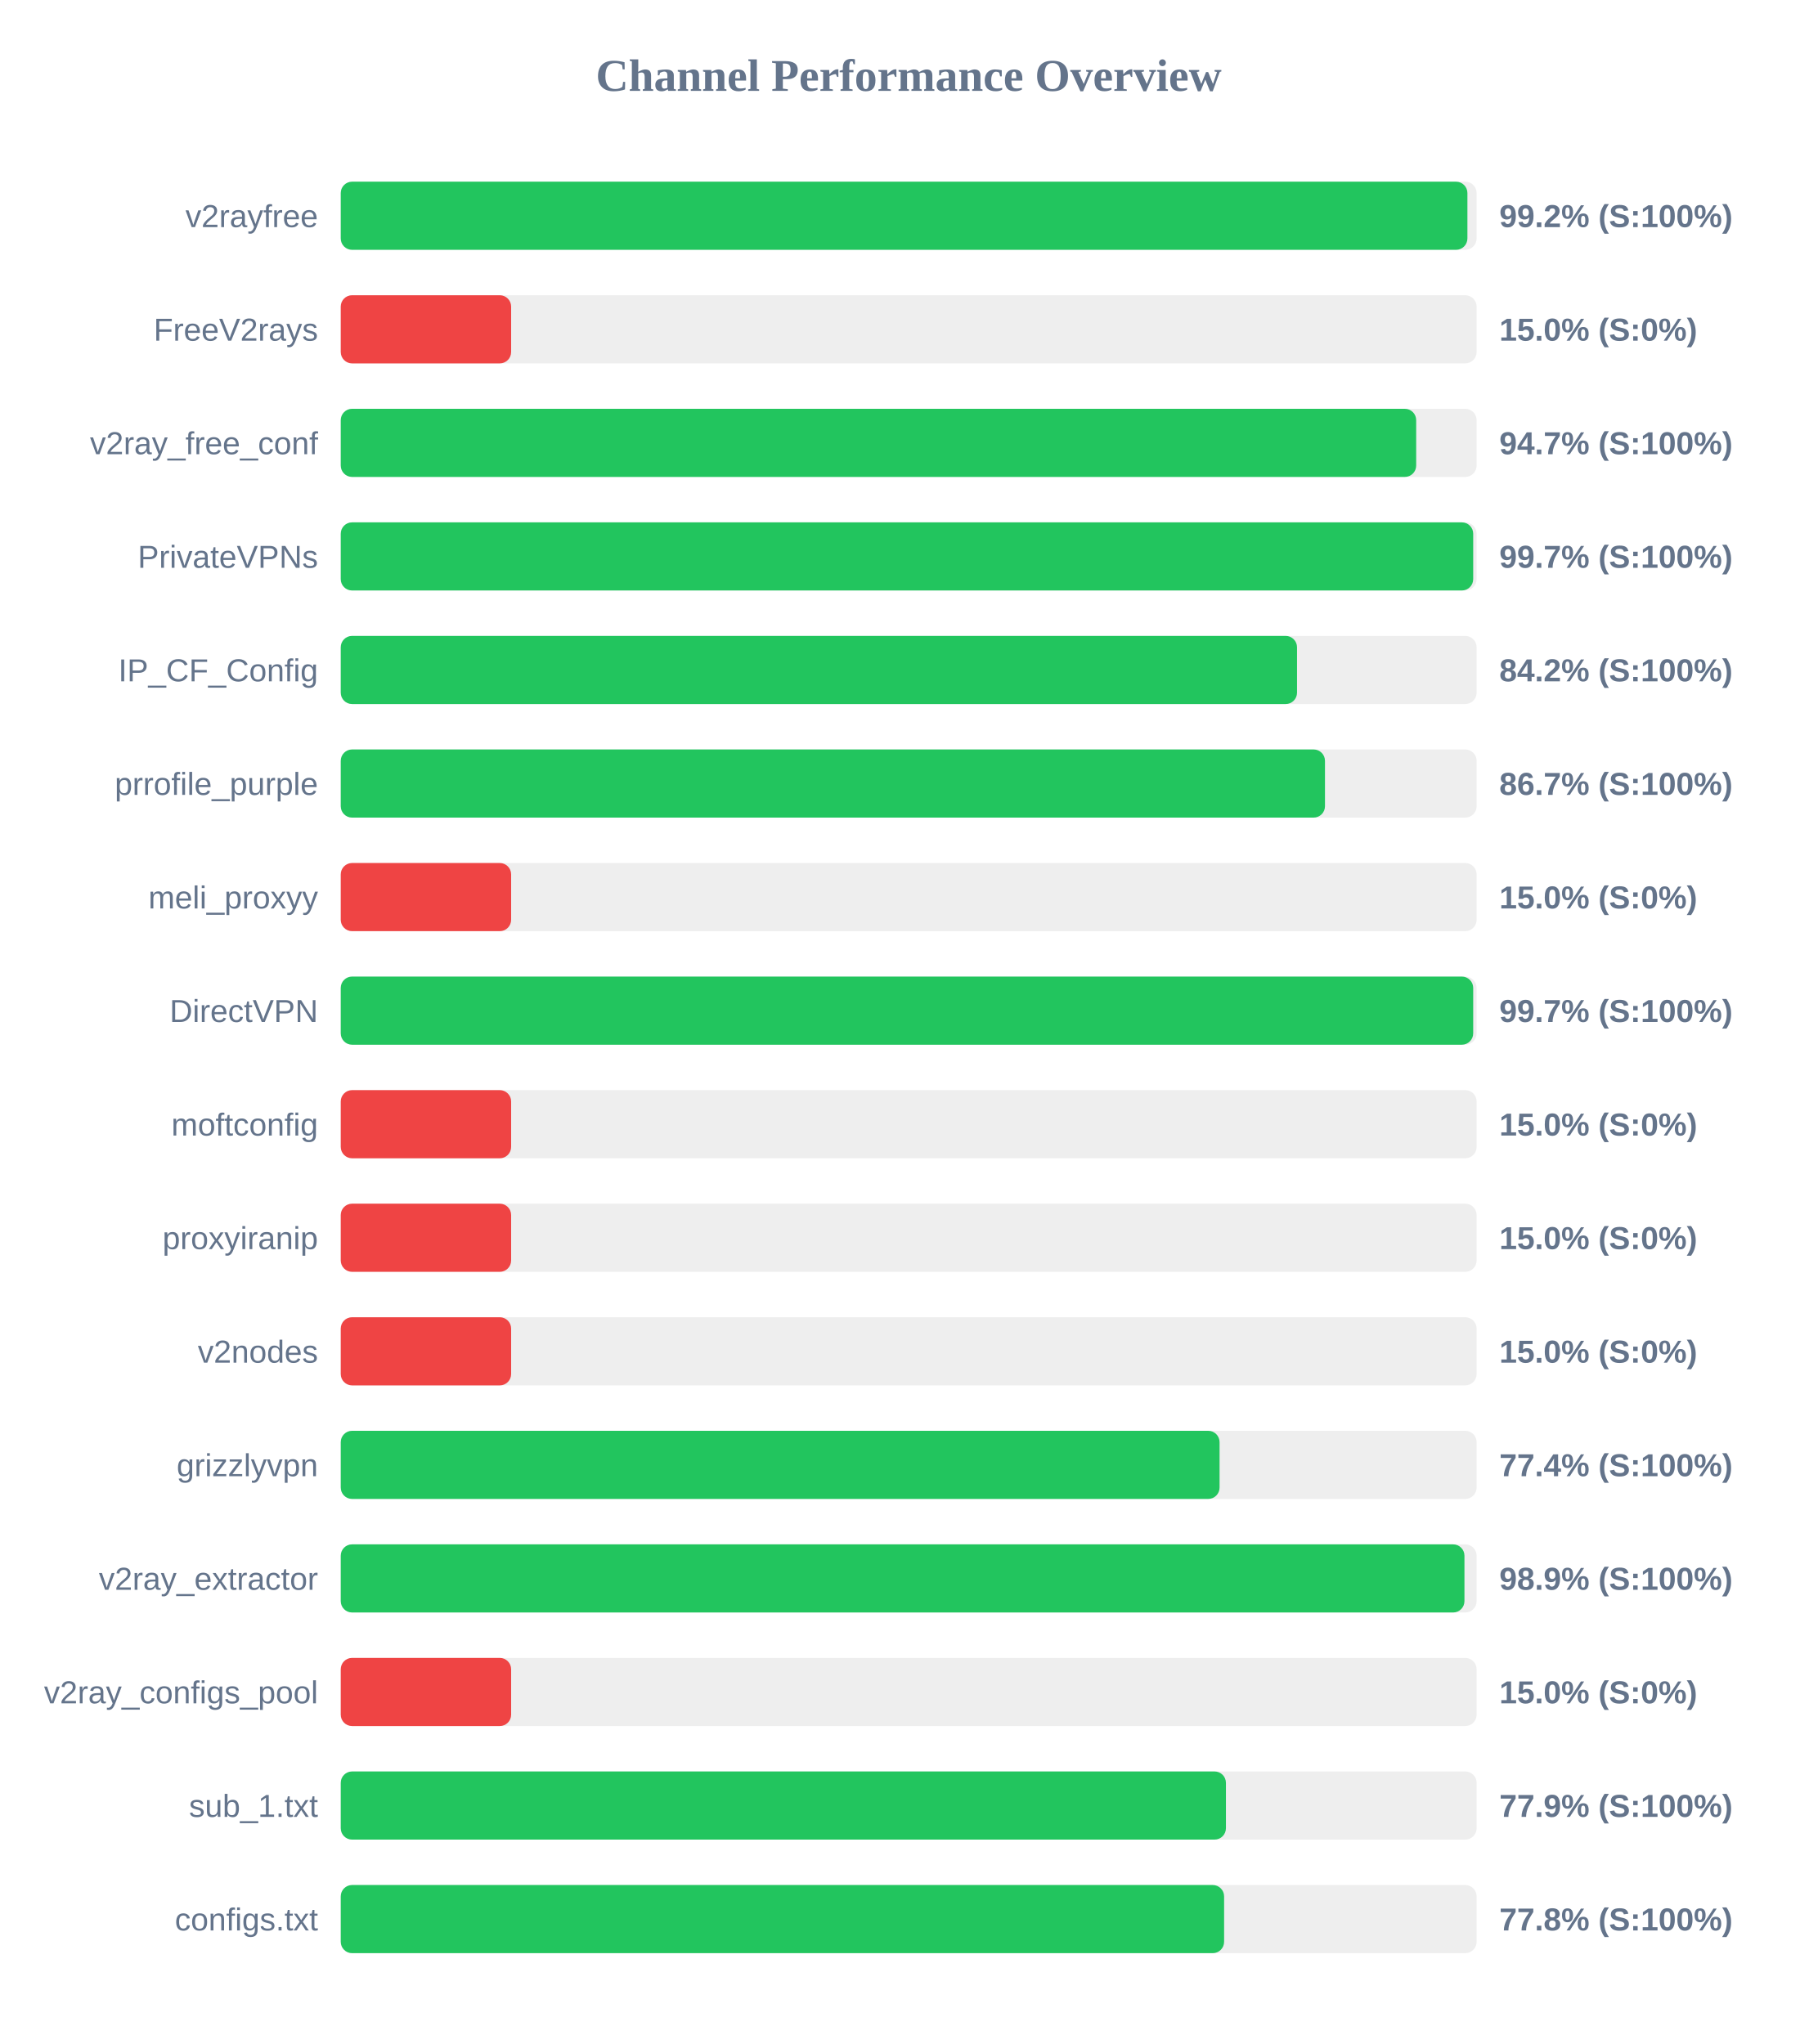
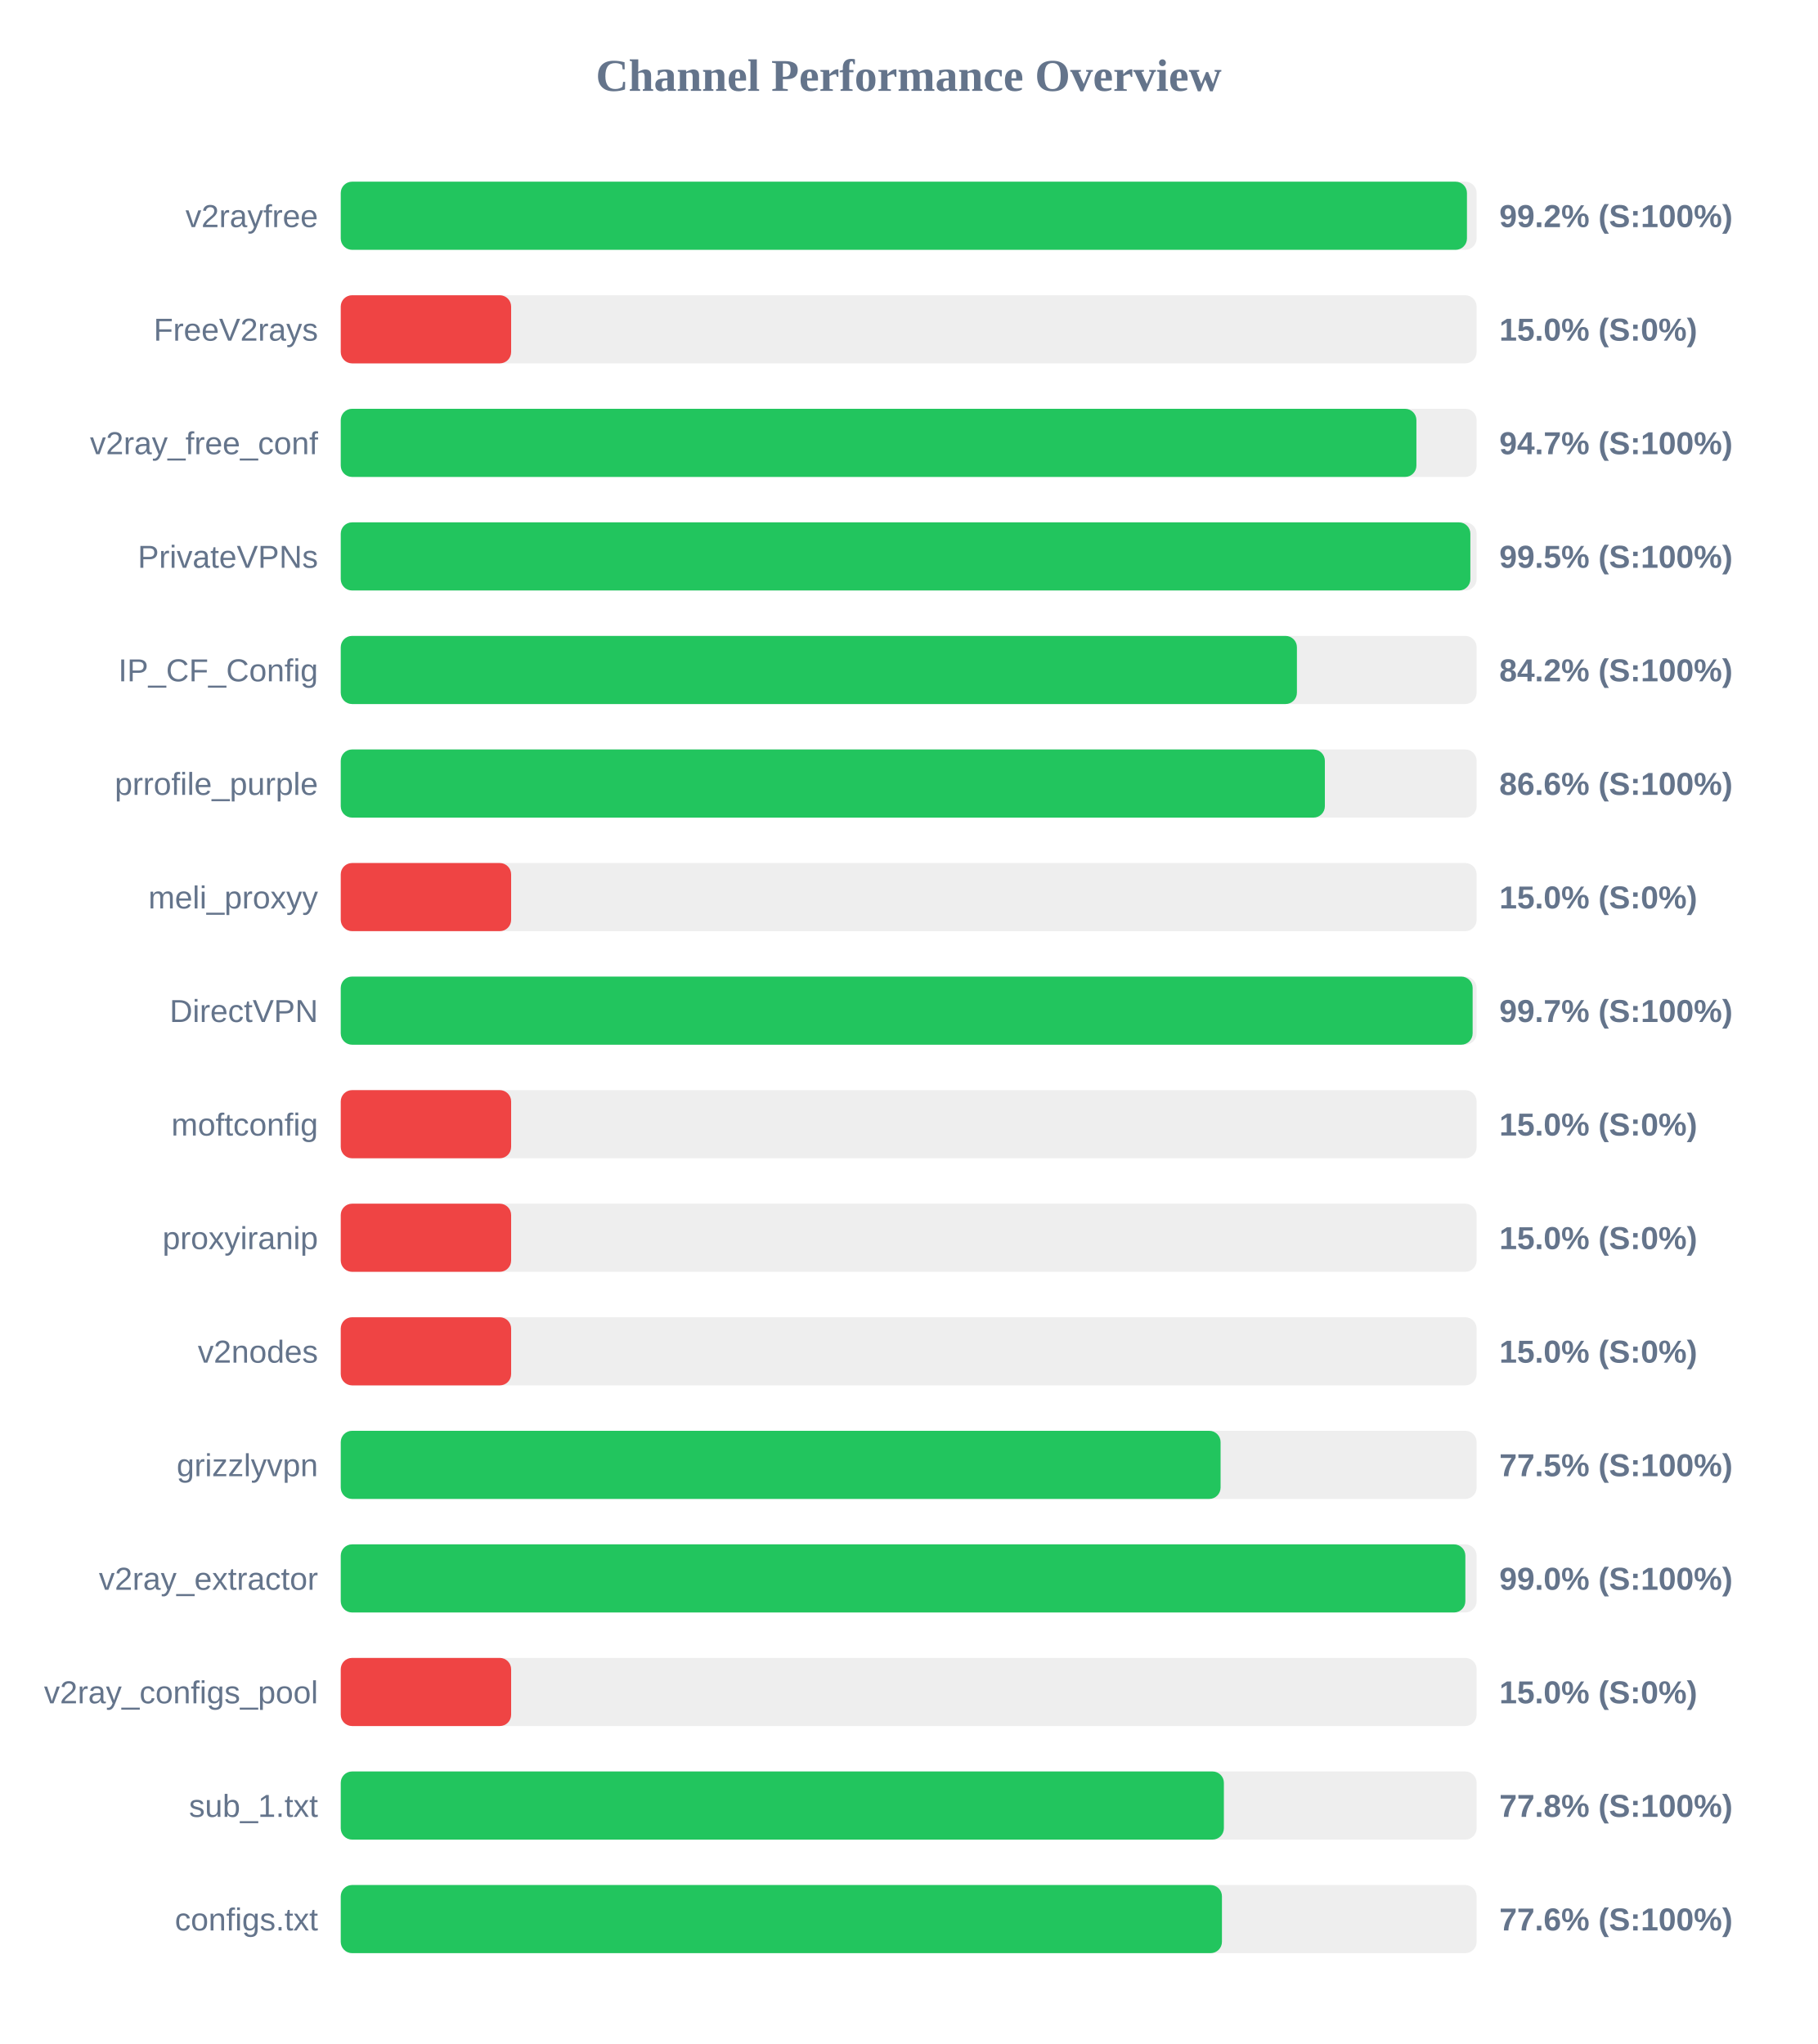
<svg xmlns="http://www.w3.org/2000/svg" width="800" height="900" version="1.1">
  <style>
        .row { font: 14px Arial; fill: #64748b; }
        .score { font: bold 14px Arial; fill: #64748b; }
    </style>
  <text x="400" y="40" text-anchor="middle" font-size="20px" font-weight="bold" fill="#64748b">Channel Performance Overview</text>
  <rect x="150" y="80" width="500" height="30" fill="#eee" rx="5" />
-   <rect x="150" y="80" width="495.95" height="30" fill="#22c55e" rx="5" />
+   <rect x="150" y="80" width="495.75" height="30" fill="#22c55e" rx="5" />
  <text x="140" y="100" text-anchor="end" class="row">v2rayfree</text>
  <text x="660" y="100" text-anchor="start" class="score">99.2% (S:100%)</text>
  <rect x="150" y="130" width="500" height="30" fill="#eee" rx="5" />
  <rect x="150" y="130" width="75.0" height="30" fill="#ef4444" rx="5" />
  <text x="140" y="150" text-anchor="end" class="row">FreeV2rays</text>
  <text x="660" y="150" text-anchor="start" class="score">15.0% (S:0%)</text>
  <rect x="150" y="180" width="500" height="30" fill="#eee" rx="5" />
-   <rect x="150" y="180" width="473.4" height="30" fill="#22c55e" rx="5" />
+   <rect x="150" y="180" width="473.5" height="30" fill="#22c55e" rx="5" />
  <text x="140" y="200" text-anchor="end" class="row">v2ray_free_conf</text>
  <text x="660" y="200" text-anchor="start" class="score">94.7% (S:100%)</text>
  <rect x="150" y="230" width="500" height="30" fill="#eee" rx="5" />
-   <rect x="150" y="230" width="498.5" height="30" fill="#22c55e" rx="5" />
+   <rect x="150" y="230" width="497.25" height="30" fill="#22c55e" rx="5" />
  <text x="140" y="250" text-anchor="end" class="row">PrivateVPNs</text>
-   <text x="660" y="250" text-anchor="start" class="score">99.7% (S:100%)</text>
+   <text x="660" y="250" text-anchor="start" class="score">99.5% (S:100%)</text>
  <rect x="150" y="280" width="500" height="30" fill="#eee" rx="5" />
-   <rect x="150" y="280" width="420.95" height="30" fill="#22c55e" rx="5" />
+   <rect x="150" y="280" width="420.9" height="30" fill="#22c55e" rx="5" />
  <text x="140" y="300" text-anchor="end" class="row">IP_CF_Config</text>
  <text x="660" y="300" text-anchor="start" class="score">84.2% (S:100%)</text>
  <rect x="150" y="330" width="500" height="30" fill="#eee" rx="5" />
-   <rect x="150" y="330" width="433.25" height="30" fill="#22c55e" rx="5" />
+   <rect x="150" y="330" width="433.2" height="30" fill="#22c55e" rx="5" />
  <text x="140" y="350" text-anchor="end" class="row">prrofile_purple</text>
-   <text x="660" y="350" text-anchor="start" class="score">86.7% (S:100%)</text>
+   <text x="660" y="350" text-anchor="start" class="score">86.6% (S:100%)</text>
  <rect x="150" y="380" width="500" height="30" fill="#eee" rx="5" />
  <rect x="150" y="380" width="75.0" height="30" fill="#ef4444" rx="5" />
  <text x="140" y="400" text-anchor="end" class="row">meli_proxyy</text>
  <text x="660" y="400" text-anchor="start" class="score">15.0% (S:0%)</text>
  <rect x="150" y="430" width="500" height="30" fill="#eee" rx="5" />
-   <rect x="150" y="430" width="498.5" height="30" fill="#22c55e" rx="5" />
+   <rect x="150" y="430" width="498.25" height="30" fill="#22c55e" rx="5" />
  <text x="140" y="450" text-anchor="end" class="row">DirectVPN</text>
  <text x="660" y="450" text-anchor="start" class="score">99.7% (S:100%)</text>
  <rect x="150" y="480" width="500" height="30" fill="#eee" rx="5" />
  <rect x="150" y="480" width="75.0" height="30" fill="#ef4444" rx="5" />
  <text x="140" y="500" text-anchor="end" class="row">moftconfig</text>
  <text x="660" y="500" text-anchor="start" class="score">15.0% (S:0%)</text>
  <rect x="150" y="530" width="500" height="30" fill="#eee" rx="5" />
  <rect x="150" y="530" width="75.0" height="30" fill="#ef4444" rx="5" />
  <text x="140" y="550" text-anchor="end" class="row">proxyiranip</text>
  <text x="660" y="550" text-anchor="start" class="score">15.0% (S:0%)</text>
  <rect x="150" y="580" width="500" height="30" fill="#eee" rx="5" />
  <rect x="150" y="580" width="75.0" height="30" fill="#ef4444" rx="5" />
  <text x="140" y="600" text-anchor="end" class="row">v2nodes</text>
  <text x="660" y="600" text-anchor="start" class="score">15.0% (S:0%)</text>
  <rect x="150" y="630" width="500" height="30" fill="#eee" rx="5" />
-   <rect x="150" y="630" width="386.85" height="30" fill="#22c55e" rx="5" />
+   <rect x="150" y="630" width="387.3" height="30" fill="#22c55e" rx="5" />
  <text x="140" y="650" text-anchor="end" class="row">grizzlyvpn</text>
-   <text x="660" y="650" text-anchor="start" class="score">77.4% (S:100%)</text>
+   <text x="660" y="650" text-anchor="start" class="score">77.5% (S:100%)</text>
  <rect x="150" y="680" width="500" height="30" fill="#eee" rx="5" />
-   <rect x="150" y="680" width="494.65" height="30" fill="#22c55e" rx="5" />
+   <rect x="150" y="680" width="495.05" height="30" fill="#22c55e" rx="5" />
  <text x="140" y="700" text-anchor="end" class="row">v2ray_extractor</text>
-   <text x="660" y="700" text-anchor="start" class="score">98.9% (S:100%)</text>
+   <text x="660" y="700" text-anchor="start" class="score">99.0% (S:100%)</text>
  <rect x="150" y="730" width="500" height="30" fill="#eee" rx="5" />
  <rect x="150" y="730" width="75.0" height="30" fill="#ef4444" rx="5" />
  <text x="140" y="750" text-anchor="end" class="row">v2ray_configs_pool</text>
  <text x="660" y="750" text-anchor="start" class="score">15.0% (S:0%)</text>
  <rect x="150" y="780" width="500" height="30" fill="#eee" rx="5" />
-   <rect x="150" y="780" width="389.65" height="30" fill="#22c55e" rx="5" />
+   <rect x="150" y="780" width="388.75" height="30" fill="#22c55e" rx="5" />
  <text x="140" y="800" text-anchor="end" class="row">sub_1.txt</text>
-   <text x="660" y="800" text-anchor="start" class="score">77.9% (S:100%)</text>
+   <text x="660" y="800" text-anchor="start" class="score">77.8% (S:100%)</text>
  <rect x="150" y="830" width="500" height="30" fill="#eee" rx="5" />
-   <rect x="150" y="830" width="388.85" height="30" fill="#22c55e" rx="5" />
+   <rect x="150" y="830" width="387.9" height="30" fill="#22c55e" rx="5" />
  <text x="140" y="850" text-anchor="end" class="row">configs.txt</text>
-   <text x="660" y="850" text-anchor="start" class="score">77.8% (S:100%)</text>
+   <text x="660" y="850" text-anchor="start" class="score">77.6% (S:100%)</text>
</svg>
